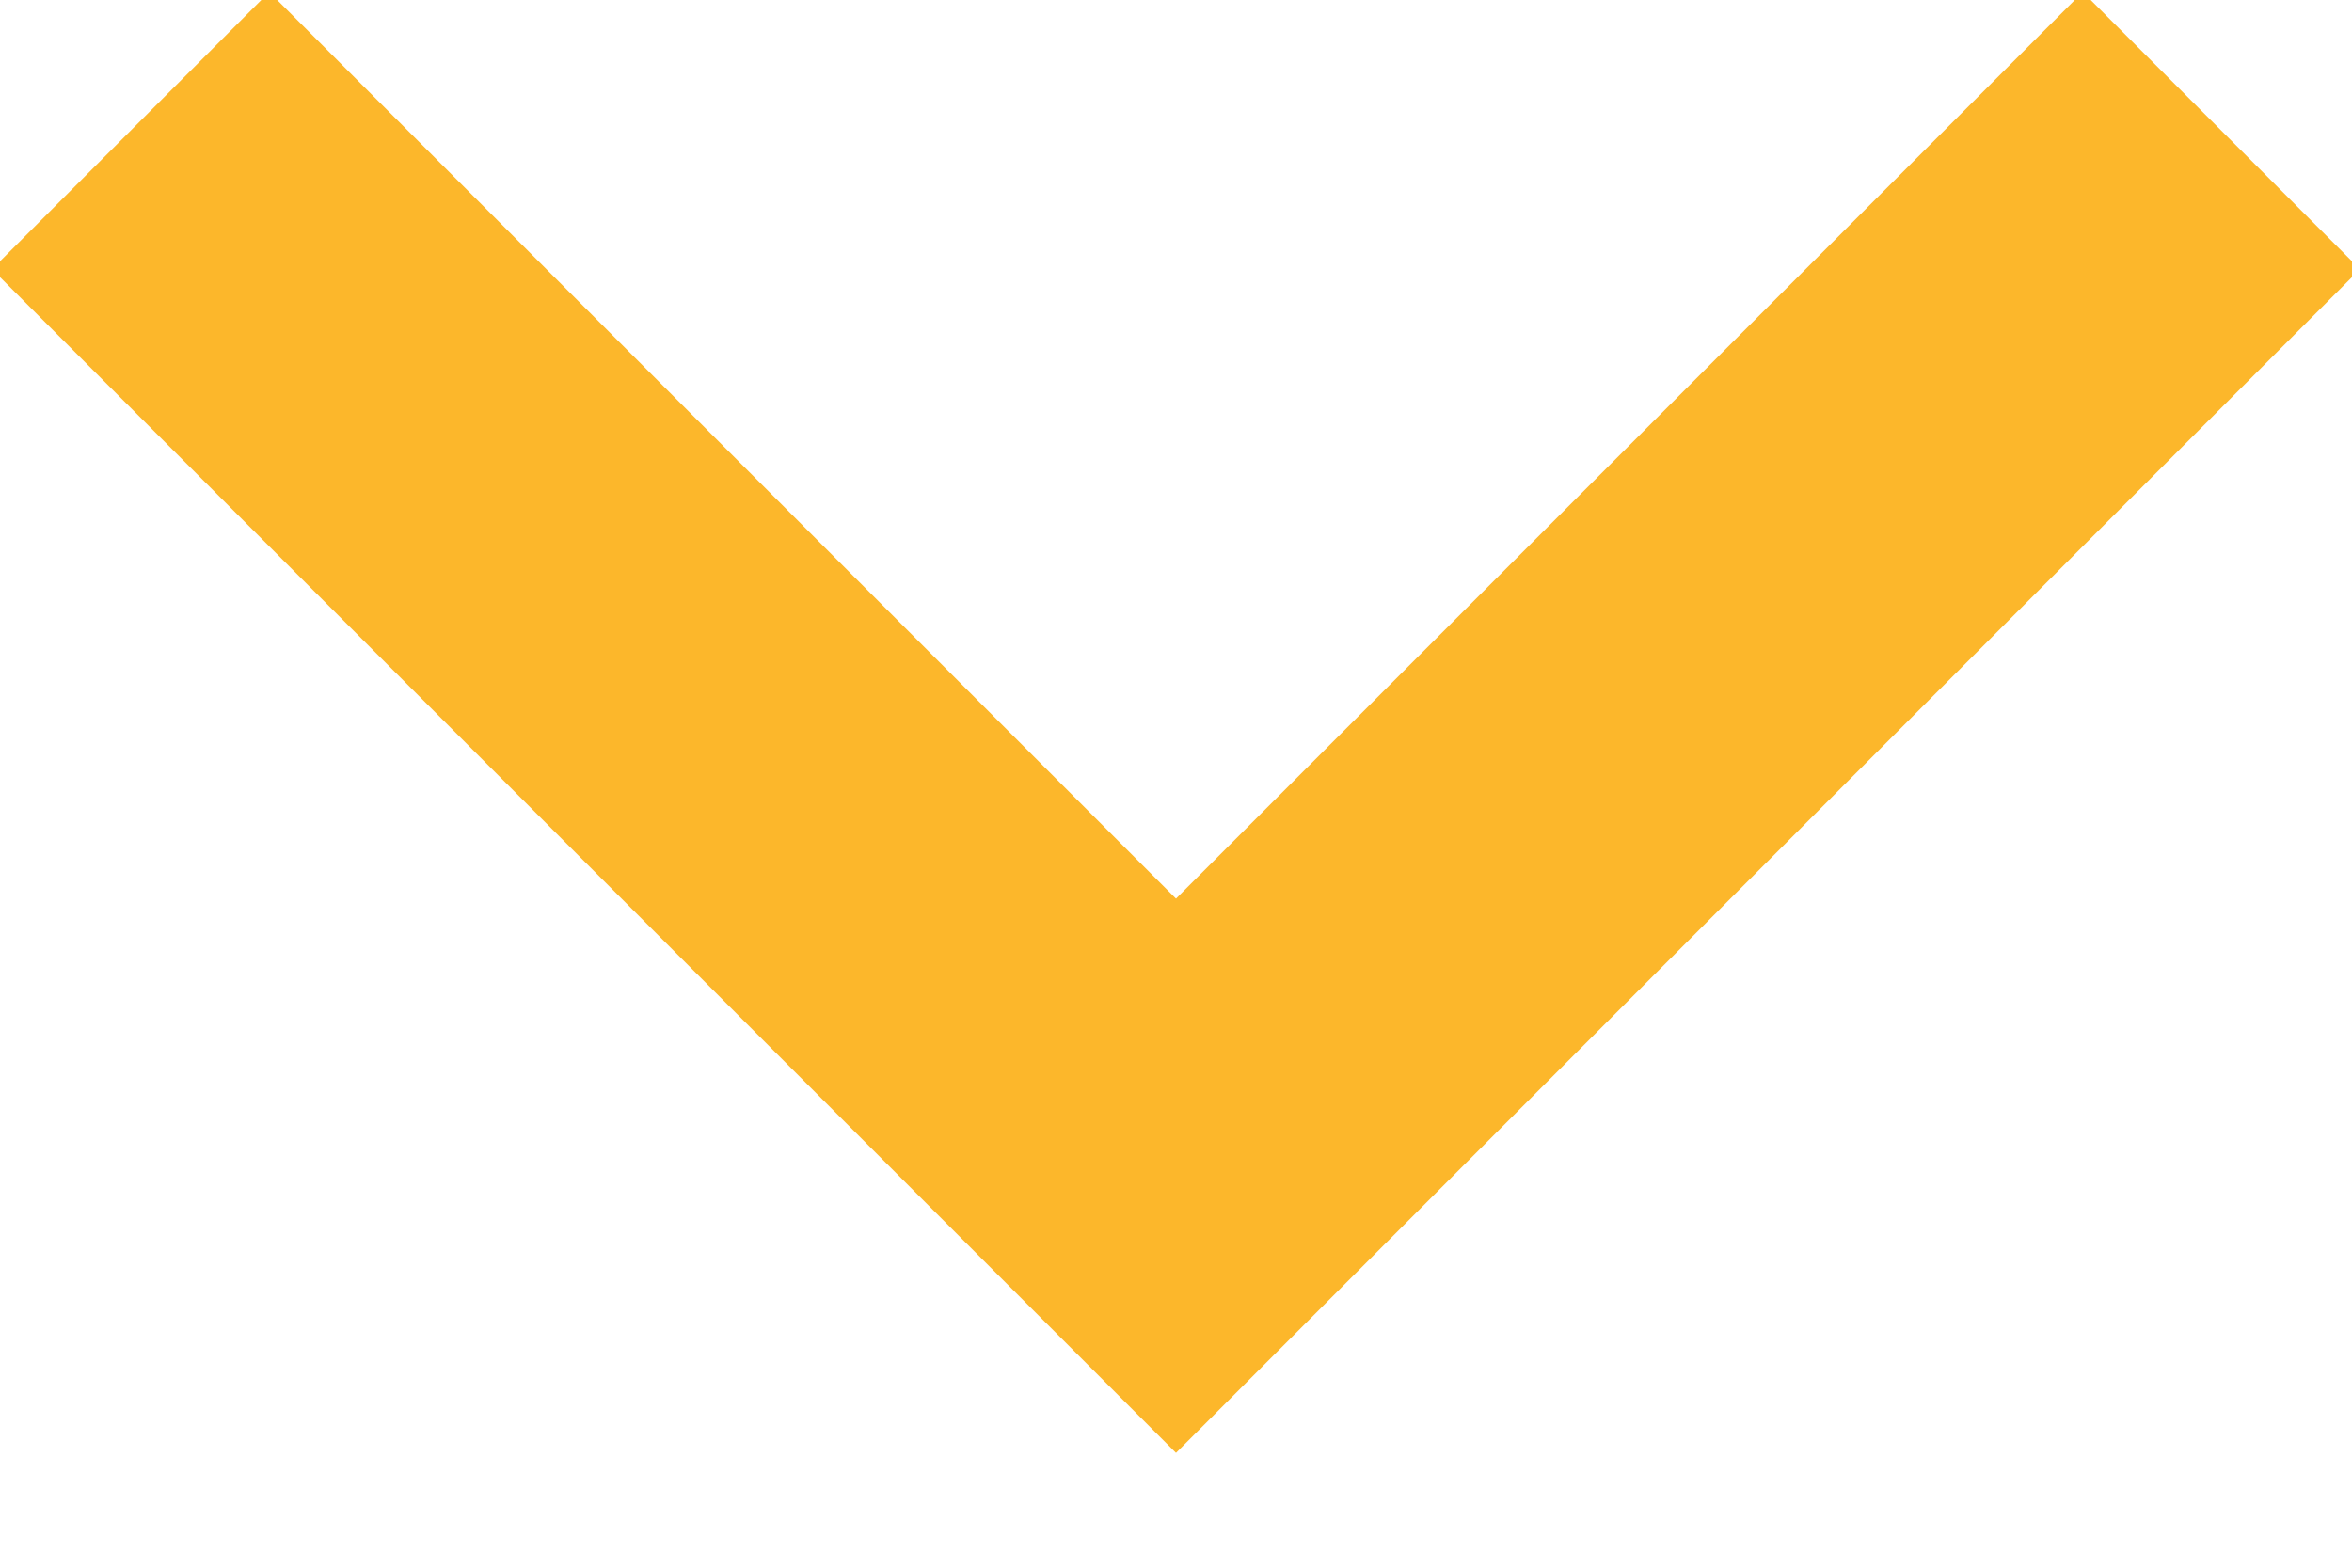
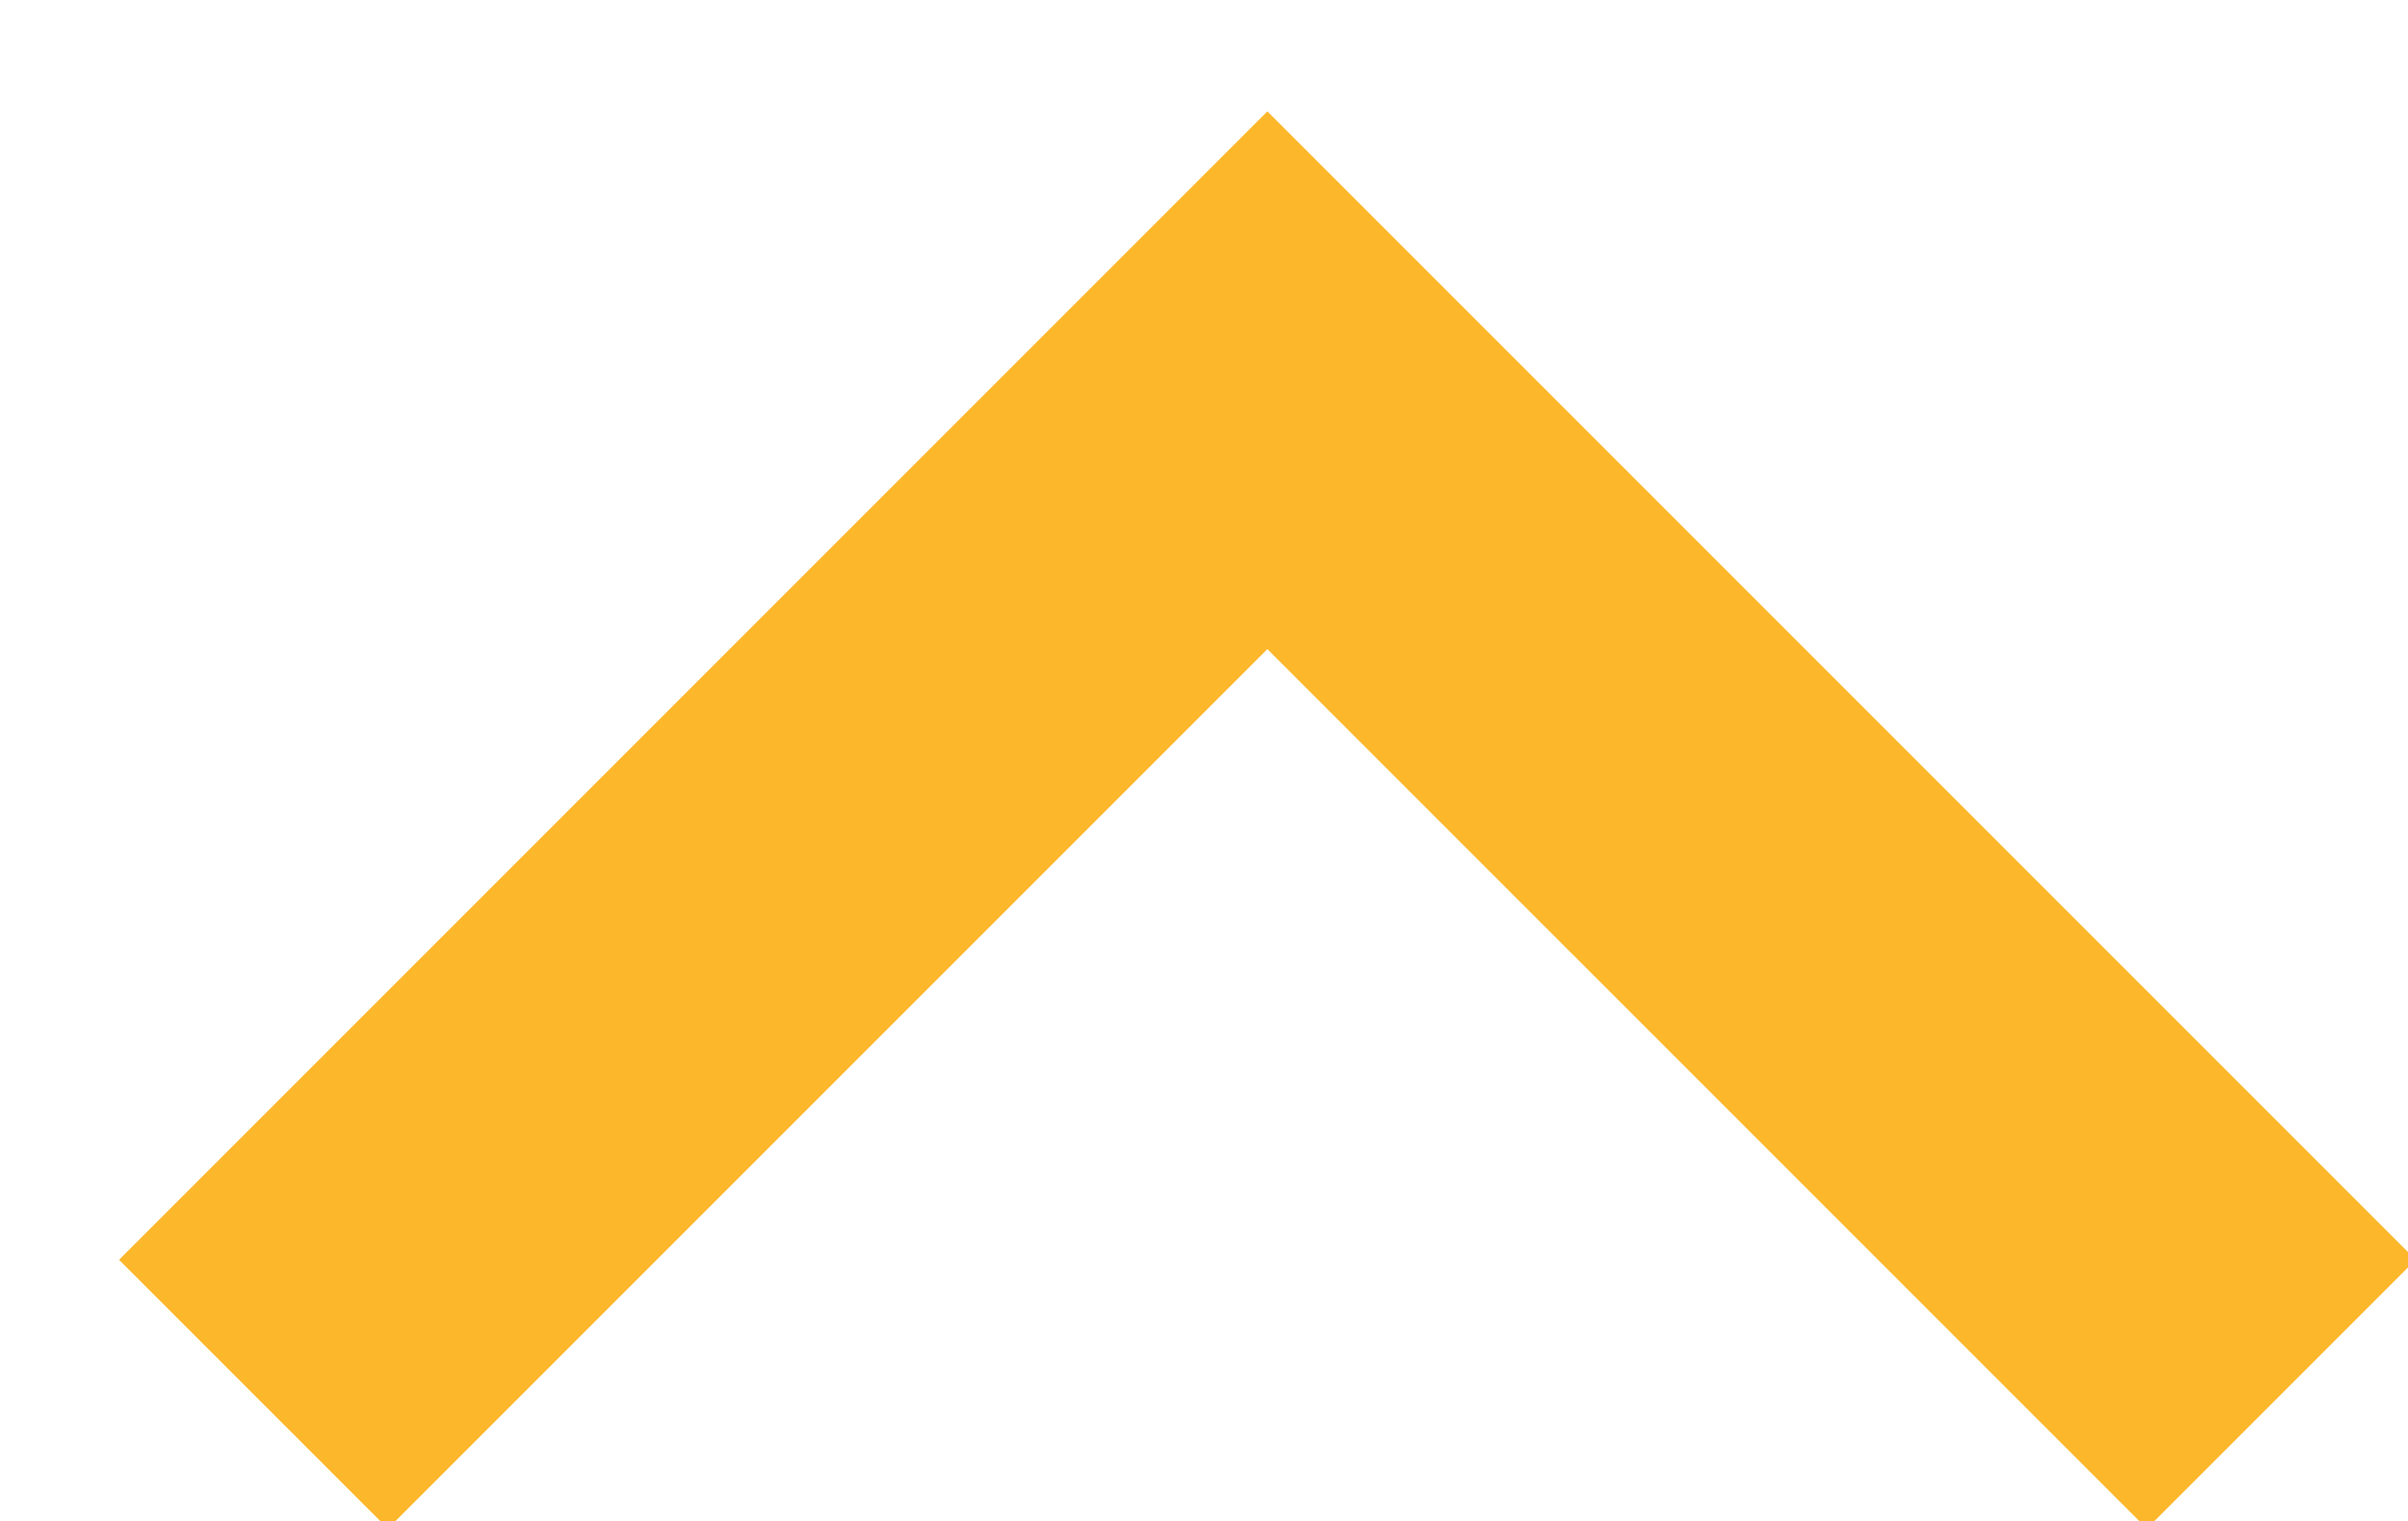
- <svg xmlns="http://www.w3.org/2000/svg" width="18" height="12">
-   <path fill="none" stroke="#FCB72B" stroke-width="3" d="M1 1l8 8 8-8" />
+ <svg xmlns="http://www.w3.org/2000/svg" width="19px" height="12px" viewBox="0 0 19 12" version="1.1">
+   <g id="Designs" stroke="none" stroke-width="1" fill="none" fill-rule="evenodd">
+     <g id="Tablet---About" transform="translate(-678, -3989)" stroke="#FCB72B" stroke-width="3">
+       <g id="Group-35" transform="translate(39, 3758)">
+         <g id="Group-33" transform="translate(0, 112)">
+           <g id="Group-28" transform="translate(0, 80)">
+             <g id="Group-27">
+               <g id="Group-18" transform="translate(40, 32)">
+                 <polyline id="Path-3" transform="translate(609, 14) scale(1, -1) translate(-609, -14) " points="601 10 609 18 617 10" />
+               </g>
+             </g>
+           </g>
+         </g>
+       </g>
+     </g>
+   </g>
</svg>
